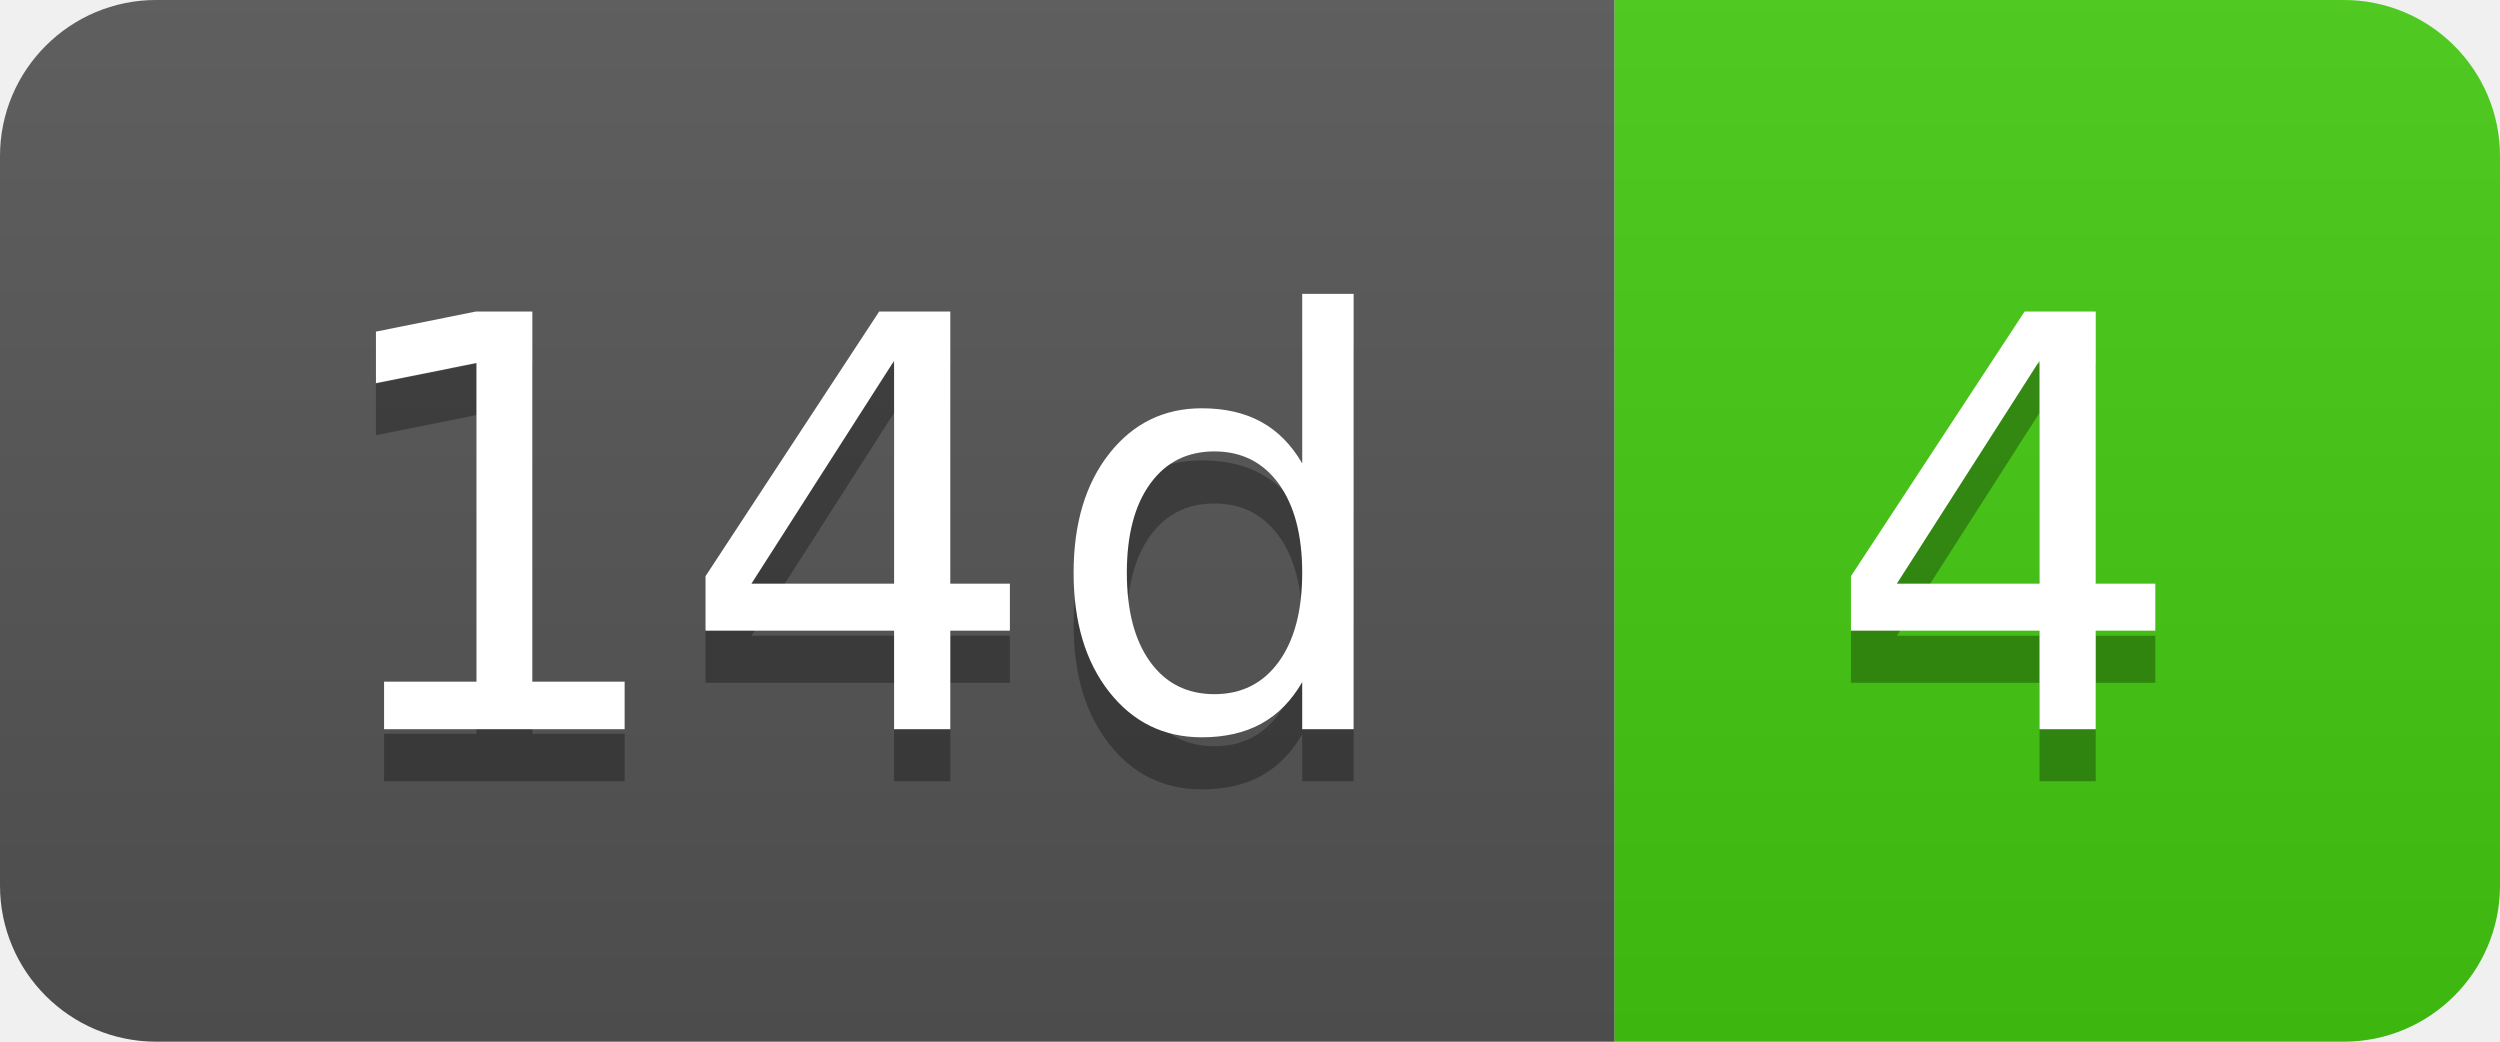
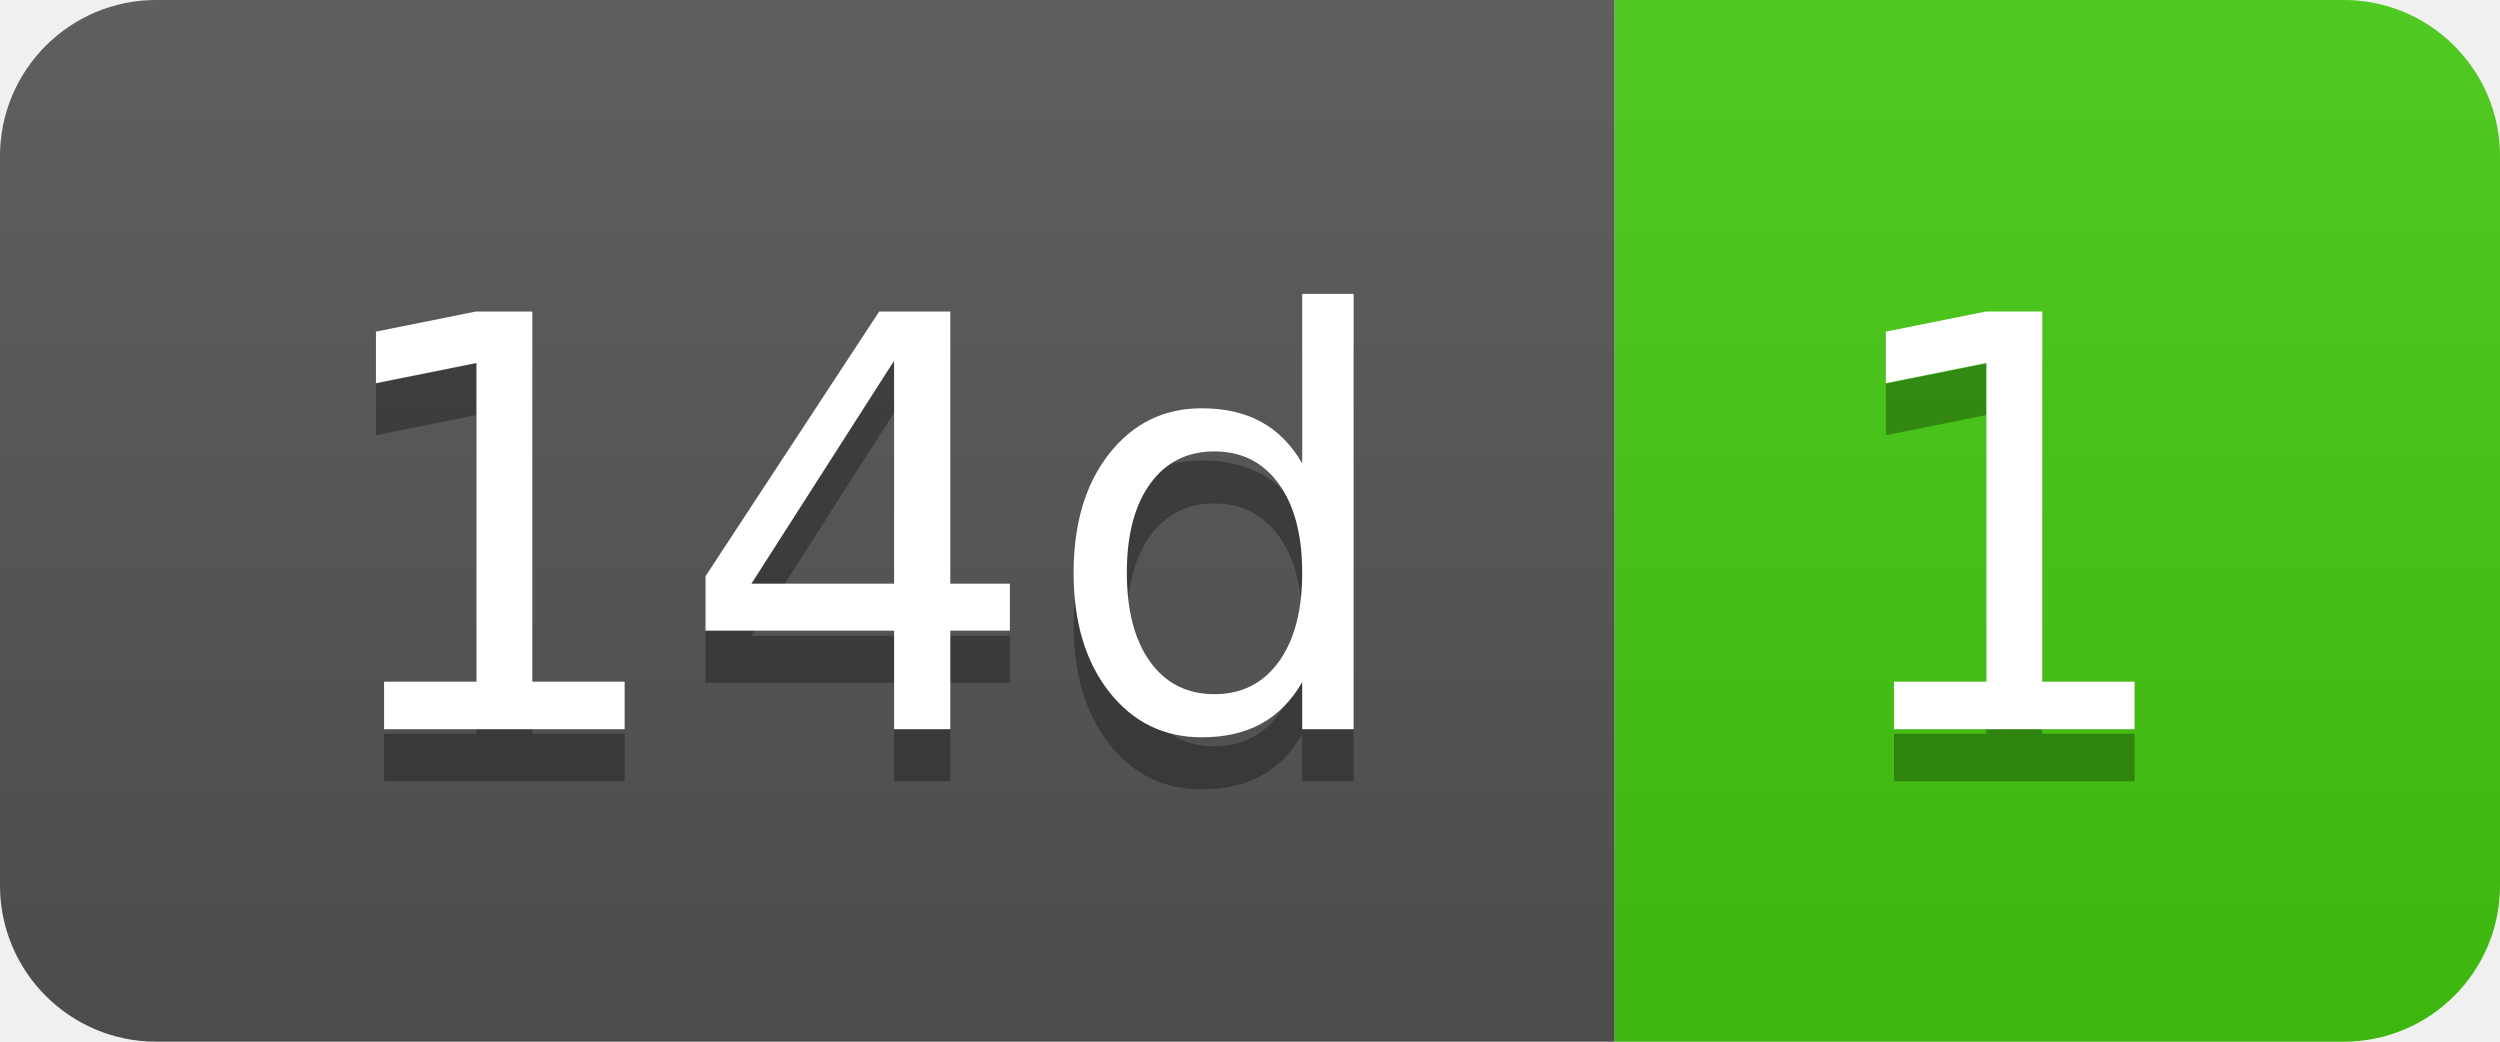
- <svg xmlns="http://www.w3.org/2000/svg" width="48" height="20" role="img" aria-label="14d: 4">
+ <svg xmlns="http://www.w3.org/2000/svg" width="48" height="20" role="img" aria-label="14d: 1">
  <linearGradient id="s" x2="0" y2="100%">
    <stop offset="0" stop-color="#bbb" stop-opacity=".1" />
    <stop offset="1" stop-opacity=".1" />
  </linearGradient>
  <clipPath id="r">
    <rect width="48" height="20" rx="3" fill="#fff" />
  </clipPath>
  <g clip-path="url(#r)">
    <rect width="31" height="20" fill="#555" />
    <rect x="31" width="17" height="20" fill="#4c1" />
    <rect width="48" height="20" fill="url(#s)" />
  </g>
  <g fill="#fff" text-anchor="middle" font-family="Verdana,Geneva,DejaVu Sans,sans-serif" text-rendering="geometricPrecision" font-size="110">
    <text aria-hidden="true" x="165" y="150" fill="#010101" fill-opacity=".3" transform="scale(.1)" textLength="210">14d</text>
    <text x="165" y="140" transform="scale(.1)" fill="#fff" textLength="210">14d</text>
-     <text aria-hidden="true" x="385" y="150" fill="#010101" fill-opacity=".3" transform="scale(.1)" textLength="70">4</text>
-     <text x="385" y="140" transform="scale(.1)" fill="#fff" textLength="70">4</text>
+     <text aria-hidden="true" x="385" y="150" fill="#010101" fill-opacity=".3" transform="scale(.1)" textLength="70">1</text>
+     <text x="385" y="140" transform="scale(.1)" fill="#fff" textLength="70">1</text>
  </g>
</svg>
